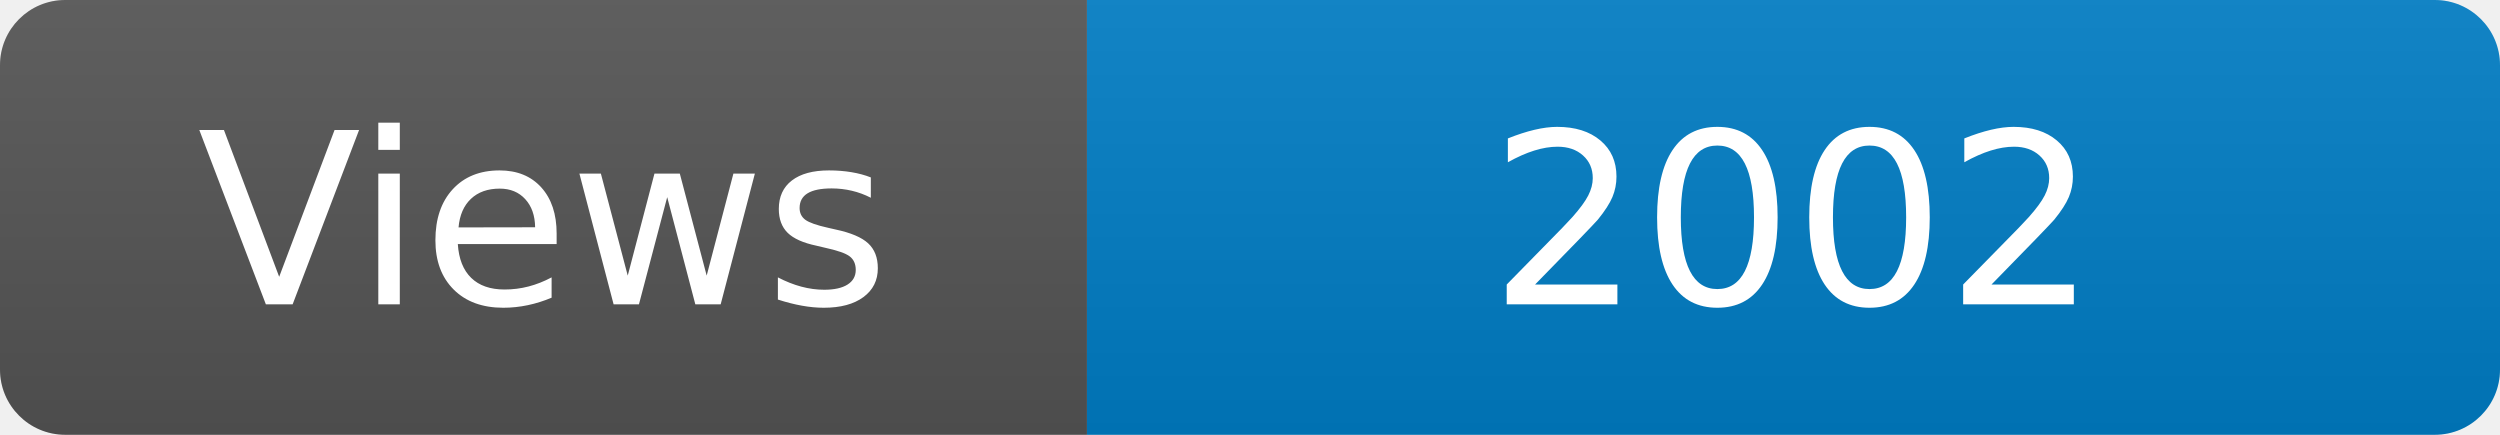
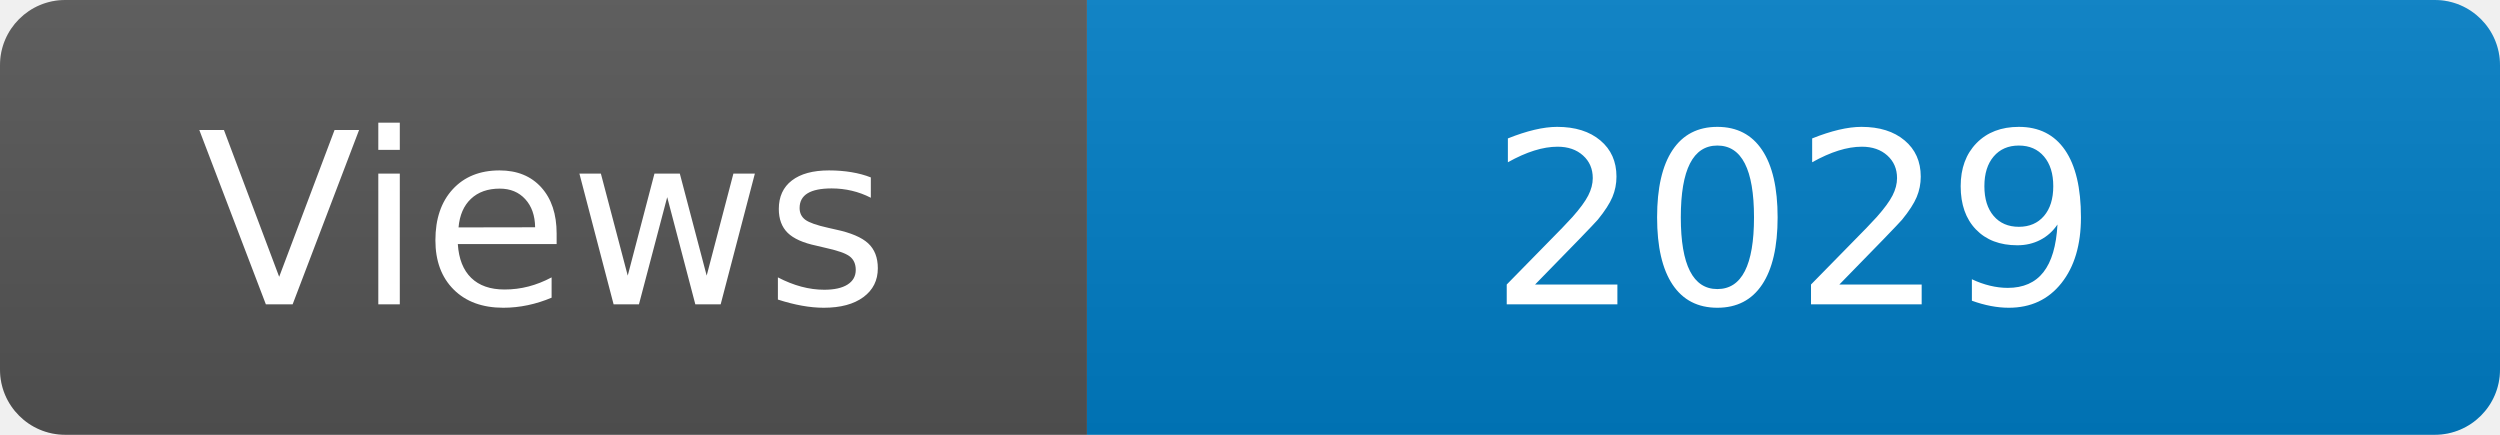
<svg xmlns="http://www.w3.org/2000/svg" width="115" height="20" role="img" aria-label="Maintained?: yes">
  <linearGradient id="s" x2="0" y2="100%">
    <stop offset="0" stop-color="#bbb" stop-opacity=".1" />
    <stop offset="1" stop-opacity=".1" />
  </linearGradient>
  <clipPath id="r">
    <rect width="115" height="20" rx="3" fill="#fff" />
  </clipPath>
  <g clip-path="url(#r)">
    <rect width="50" height="20" fill="#555" />
    <rect x="50" width="160" height="20" fill="#007ec6" />
    <rect width="115" height="20" fill="url(#s)" />
  </g>
  <g fill="#fff" text-anchor="middle" font-family="Verdana,Geneva,DejaVu Sans,sans-serif" font-size="110">
    <text x="250" y="140" transform="scale(.1)" fill="#fff">Views</text>
-     <text x="825" y="140" transform="scale(.1)" fill="#fff">2002</text>
+     <text x="825" y="140" transform="scale(.1)" fill="#fff">2029</text>
  </g>
</svg>
